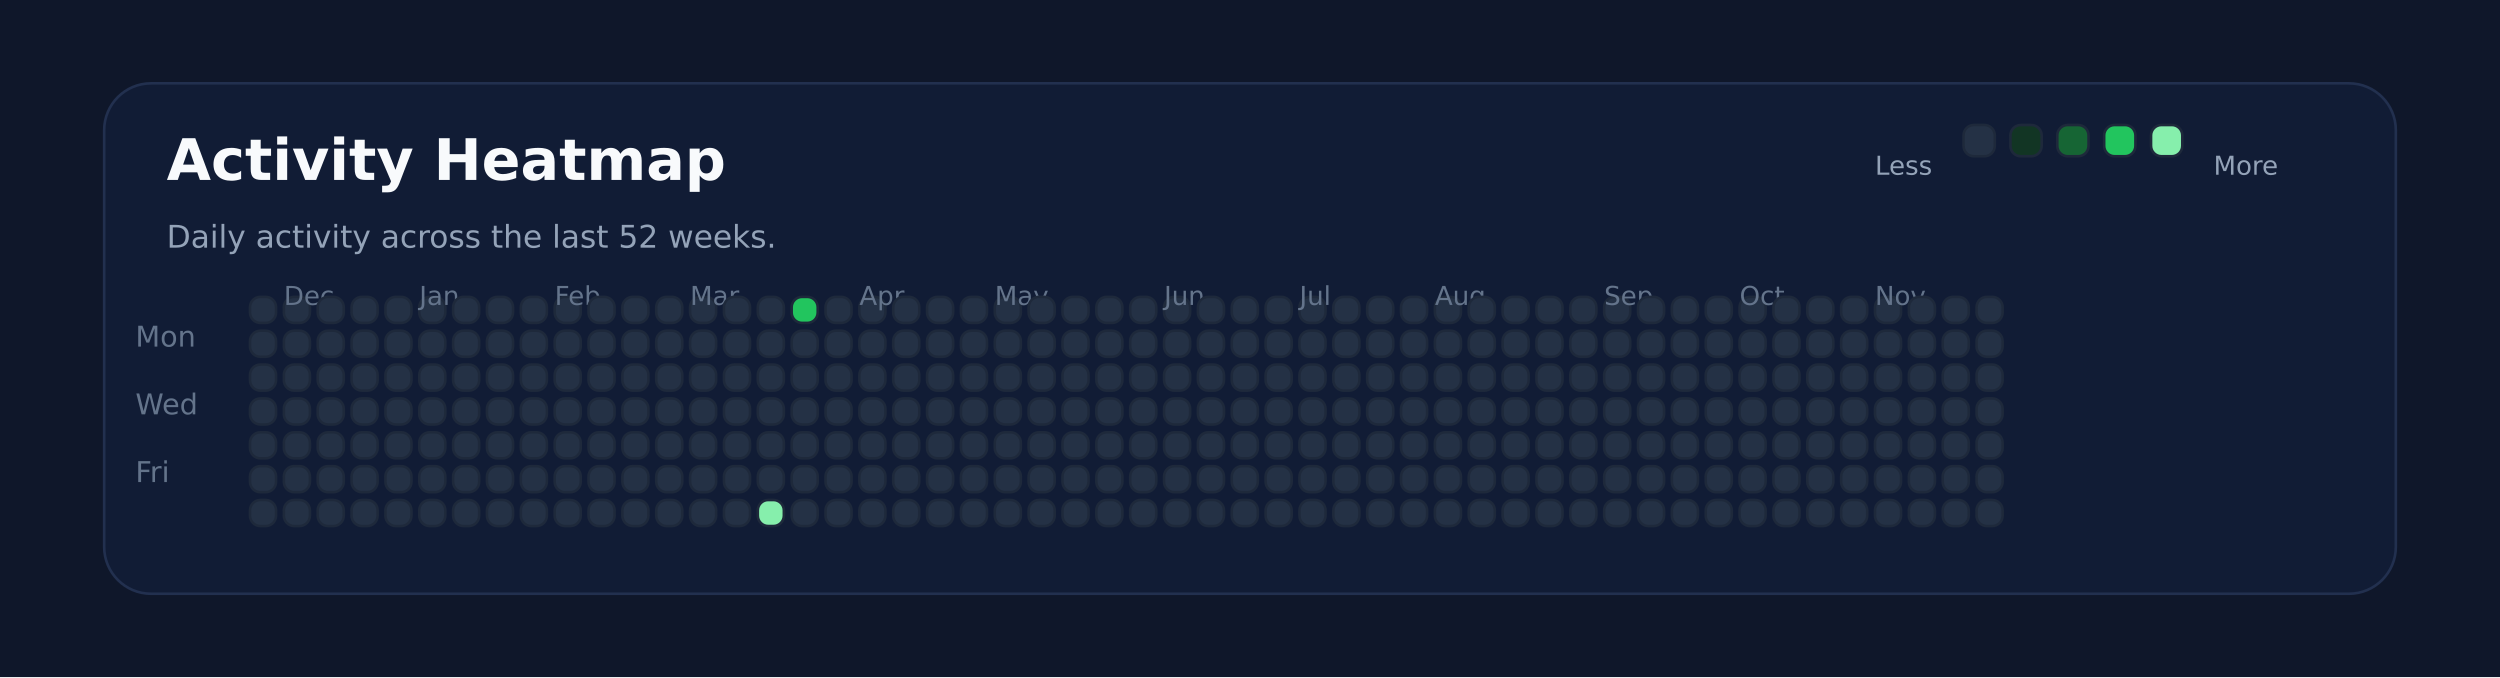
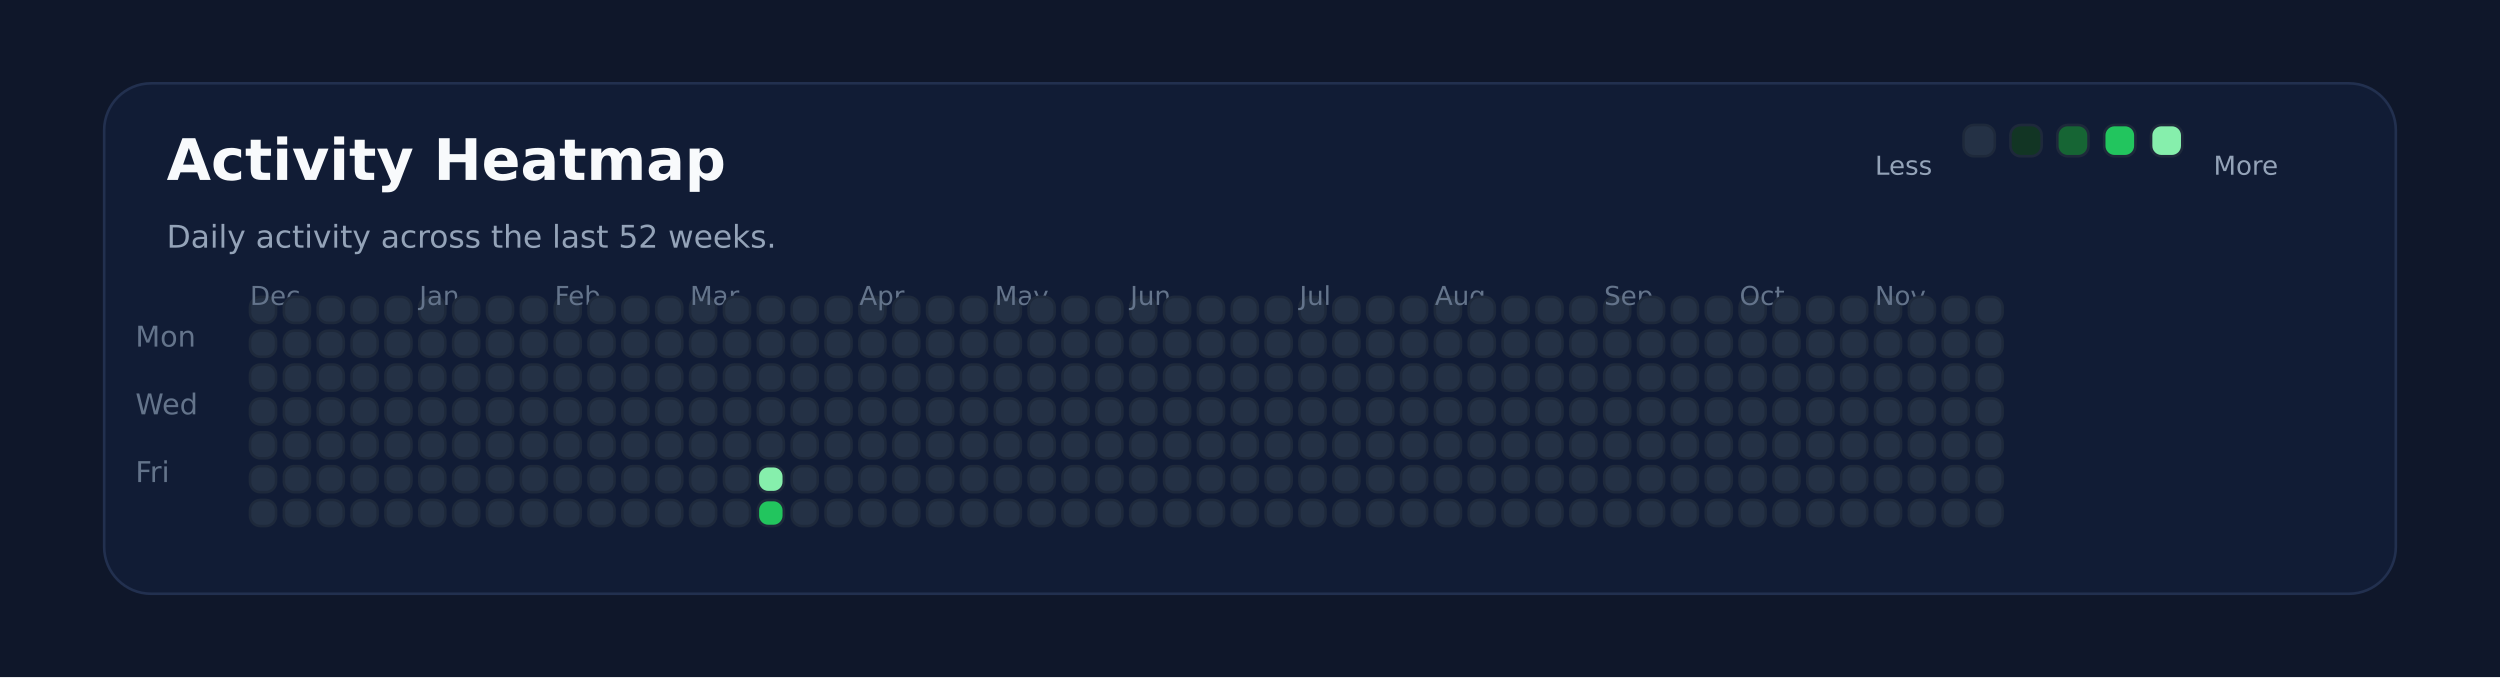
<svg xmlns="http://www.w3.org/2000/svg" xmlns:ns1="http://svgjs.dev/svgjs" version="1.1" width="960" height="260" viewBox="0 0 960 260">
  <rect width="960" height="260" fill="#0f172a" />
  <rect width="880" height="196" x="40" y="32" rx="18" ry="18" fill="#111c35" stroke-width="1" stroke="#22304f" />
  <text x="64" y="69.102" font-size="22" font-family="DejaVu Sans" font-weight="700" fill="#f8fafc" ns1:data="{&quot;leading&quot;:&quot;1.3&quot;}">Activity Heatmap</text>
  <text x="64" y="95.102" font-size="12" font-family="DejaVu Sans" font-weight="400" fill="#94a3b8" ns1:data="{&quot;leading&quot;:&quot;1.3&quot;}">Daily activity across the last 52 weeks.</text>
  <text x="52" y="133.102" font-size="11" font-family="DejaVu Sans" font-weight="400" fill="#64748b" ns1:data="{&quot;leading&quot;:&quot;1.3&quot;}">Mon</text>
  <text x="52" y="159.102" font-size="11" font-family="DejaVu Sans" font-weight="400" fill="#64748b" ns1:data="{&quot;leading&quot;:&quot;1.3&quot;}">Wed</text>
  <text x="52" y="185.102" font-size="11" font-family="DejaVu Sans" font-weight="400" fill="#64748b" ns1:data="{&quot;leading&quot;:&quot;1.3&quot;}">Fri</text>
  <rect width="10" height="10" x="96" y="114" rx="4" ry="4" fill="#243145" stroke-width="1" stroke="#1e293b" />
  <rect width="10" height="10" x="96" y="127" rx="4" ry="4" fill="#243145" stroke-width="1" stroke="#1e293b" />
  <rect width="10" height="10" x="96" y="140" rx="4" ry="4" fill="#243145" stroke-width="1" stroke="#1e293b" />
  <rect width="10" height="10" x="96" y="153" rx="4" ry="4" fill="#243145" stroke-width="1" stroke="#1e293b" />
  <rect width="10" height="10" x="96" y="166" rx="4" ry="4" fill="#243145" stroke-width="1" stroke="#1e293b" />
  <rect width="10" height="10" x="96" y="179" rx="4" ry="4" fill="#243145" stroke-width="1" stroke="#1e293b" />
  <rect width="10" height="10" x="96" y="192" rx="4" ry="4" fill="#243145" stroke-width="1" stroke="#1e293b" />
+   <text x="96" y="117.102" font-size="10" font-family="DejaVu Sans" font-weight="400" fill="#64748b" ns1:data="{&quot;leading&quot;:&quot;1.3&quot;}">Dec</text>
  <rect width="10" height="10" x="109" y="114" rx="4" ry="4" fill="#243145" stroke-width="1" stroke="#1e293b" />
-   <text x="109" y="117.102" font-size="10" font-family="DejaVu Sans" font-weight="400" fill="#64748b" ns1:data="{&quot;leading&quot;:&quot;1.3&quot;}">Dec</text>
  <rect width="10" height="10" x="109" y="127" rx="4" ry="4" fill="#243145" stroke-width="1" stroke="#1e293b" />
  <rect width="10" height="10" x="109" y="140" rx="4" ry="4" fill="#243145" stroke-width="1" stroke="#1e293b" />
  <rect width="10" height="10" x="109" y="153" rx="4" ry="4" fill="#243145" stroke-width="1" stroke="#1e293b" />
  <rect width="10" height="10" x="109" y="166" rx="4" ry="4" fill="#243145" stroke-width="1" stroke="#1e293b" />
  <rect width="10" height="10" x="109" y="179" rx="4" ry="4" fill="#243145" stroke-width="1" stroke="#1e293b" />
  <rect width="10" height="10" x="109" y="192" rx="4" ry="4" fill="#243145" stroke-width="1" stroke="#1e293b" />
  <rect width="10" height="10" x="122" y="114" rx="4" ry="4" fill="#243145" stroke-width="1" stroke="#1e293b" />
  <rect width="10" height="10" x="122" y="127" rx="4" ry="4" fill="#243145" stroke-width="1" stroke="#1e293b" />
  <rect width="10" height="10" x="122" y="140" rx="4" ry="4" fill="#243145" stroke-width="1" stroke="#1e293b" />
  <rect width="10" height="10" x="122" y="153" rx="4" ry="4" fill="#243145" stroke-width="1" stroke="#1e293b" />
  <rect width="10" height="10" x="122" y="166" rx="4" ry="4" fill="#243145" stroke-width="1" stroke="#1e293b" />
  <rect width="10" height="10" x="122" y="179" rx="4" ry="4" fill="#243145" stroke-width="1" stroke="#1e293b" />
  <rect width="10" height="10" x="122" y="192" rx="4" ry="4" fill="#243145" stroke-width="1" stroke="#1e293b" />
  <rect width="10" height="10" x="135" y="114" rx="4" ry="4" fill="#243145" stroke-width="1" stroke="#1e293b" />
  <rect width="10" height="10" x="135" y="127" rx="4" ry="4" fill="#243145" stroke-width="1" stroke="#1e293b" />
  <rect width="10" height="10" x="135" y="140" rx="4" ry="4" fill="#243145" stroke-width="1" stroke="#1e293b" />
  <rect width="10" height="10" x="135" y="153" rx="4" ry="4" fill="#243145" stroke-width="1" stroke="#1e293b" />
  <rect width="10" height="10" x="135" y="166" rx="4" ry="4" fill="#243145" stroke-width="1" stroke="#1e293b" />
  <rect width="10" height="10" x="135" y="179" rx="4" ry="4" fill="#243145" stroke-width="1" stroke="#1e293b" />
  <rect width="10" height="10" x="135" y="192" rx="4" ry="4" fill="#243145" stroke-width="1" stroke="#1e293b" />
  <rect width="10" height="10" x="148" y="114" rx="4" ry="4" fill="#243145" stroke-width="1" stroke="#1e293b" />
  <rect width="10" height="10" x="148" y="127" rx="4" ry="4" fill="#243145" stroke-width="1" stroke="#1e293b" />
  <rect width="10" height="10" x="148" y="140" rx="4" ry="4" fill="#243145" stroke-width="1" stroke="#1e293b" />
  <rect width="10" height="10" x="148" y="153" rx="4" ry="4" fill="#243145" stroke-width="1" stroke="#1e293b" />
  <rect width="10" height="10" x="148" y="166" rx="4" ry="4" fill="#243145" stroke-width="1" stroke="#1e293b" />
  <rect width="10" height="10" x="148" y="179" rx="4" ry="4" fill="#243145" stroke-width="1" stroke="#1e293b" />
  <rect width="10" height="10" x="148" y="192" rx="4" ry="4" fill="#243145" stroke-width="1" stroke="#1e293b" />
  <rect width="10" height="10" x="161" y="114" rx="4" ry="4" fill="#243145" stroke-width="1" stroke="#1e293b" />
  <rect width="10" height="10" x="161" y="127" rx="4" ry="4" fill="#243145" stroke-width="1" stroke="#1e293b" />
  <rect width="10" height="10" x="161" y="140" rx="4" ry="4" fill="#243145" stroke-width="1" stroke="#1e293b" />
+   <text x="161" y="117.102" font-size="10" font-family="DejaVu Sans" font-weight="400" fill="#64748b" ns1:data="{&quot;leading&quot;:&quot;1.3&quot;}">Jan</text>
  <rect width="10" height="10" x="161" y="153" rx="4" ry="4" fill="#243145" stroke-width="1" stroke="#1e293b" />
-   <text x="161" y="117.102" font-size="10" font-family="DejaVu Sans" font-weight="400" fill="#64748b" ns1:data="{&quot;leading&quot;:&quot;1.3&quot;}">Jan</text>
  <rect width="10" height="10" x="161" y="166" rx="4" ry="4" fill="#243145" stroke-width="1" stroke="#1e293b" />
  <rect width="10" height="10" x="161" y="179" rx="4" ry="4" fill="#243145" stroke-width="1" stroke="#1e293b" />
  <rect width="10" height="10" x="161" y="192" rx="4" ry="4" fill="#243145" stroke-width="1" stroke="#1e293b" />
  <rect width="10" height="10" x="174" y="114" rx="4" ry="4" fill="#243145" stroke-width="1" stroke="#1e293b" />
  <rect width="10" height="10" x="174" y="127" rx="4" ry="4" fill="#243145" stroke-width="1" stroke="#1e293b" />
  <rect width="10" height="10" x="174" y="140" rx="4" ry="4" fill="#243145" stroke-width="1" stroke="#1e293b" />
  <rect width="10" height="10" x="174" y="153" rx="4" ry="4" fill="#243145" stroke-width="1" stroke="#1e293b" />
  <rect width="10" height="10" x="174" y="166" rx="4" ry="4" fill="#243145" stroke-width="1" stroke="#1e293b" />
  <rect width="10" height="10" x="174" y="179" rx="4" ry="4" fill="#243145" stroke-width="1" stroke="#1e293b" />
  <rect width="10" height="10" x="174" y="192" rx="4" ry="4" fill="#243145" stroke-width="1" stroke="#1e293b" />
  <rect width="10" height="10" x="187" y="114" rx="4" ry="4" fill="#243145" stroke-width="1" stroke="#1e293b" />
  <rect width="10" height="10" x="187" y="127" rx="4" ry="4" fill="#243145" stroke-width="1" stroke="#1e293b" />
  <rect width="10" height="10" x="187" y="140" rx="4" ry="4" fill="#243145" stroke-width="1" stroke="#1e293b" />
  <rect width="10" height="10" x="187" y="153" rx="4" ry="4" fill="#243145" stroke-width="1" stroke="#1e293b" />
  <rect width="10" height="10" x="187" y="166" rx="4" ry="4" fill="#243145" stroke-width="1" stroke="#1e293b" />
  <rect width="10" height="10" x="187" y="179" rx="4" ry="4" fill="#243145" stroke-width="1" stroke="#1e293b" />
  <rect width="10" height="10" x="187" y="192" rx="4" ry="4" fill="#243145" stroke-width="1" stroke="#1e293b" />
  <rect width="10" height="10" x="200" y="114" rx="4" ry="4" fill="#243145" stroke-width="1" stroke="#1e293b" />
  <rect width="10" height="10" x="200" y="127" rx="4" ry="4" fill="#243145" stroke-width="1" stroke="#1e293b" />
  <rect width="10" height="10" x="200" y="140" rx="4" ry="4" fill="#243145" stroke-width="1" stroke="#1e293b" />
  <rect width="10" height="10" x="200" y="153" rx="4" ry="4" fill="#243145" stroke-width="1" stroke="#1e293b" />
  <rect width="10" height="10" x="200" y="166" rx="4" ry="4" fill="#243145" stroke-width="1" stroke="#1e293b" />
  <rect width="10" height="10" x="200" y="179" rx="4" ry="4" fill="#243145" stroke-width="1" stroke="#1e293b" />
  <rect width="10" height="10" x="200" y="192" rx="4" ry="4" fill="#243145" stroke-width="1" stroke="#1e293b" />
  <rect width="10" height="10" x="213" y="114" rx="4" ry="4" fill="#243145" stroke-width="1" stroke="#1e293b" />
  <rect width="10" height="10" x="213" y="127" rx="4" ry="4" fill="#243145" stroke-width="1" stroke="#1e293b" />
  <rect width="10" height="10" x="213" y="140" rx="4" ry="4" fill="#243145" stroke-width="1" stroke="#1e293b" />
  <rect width="10" height="10" x="213" y="153" rx="4" ry="4" fill="#243145" stroke-width="1" stroke="#1e293b" />
  <rect width="10" height="10" x="213" y="166" rx="4" ry="4" fill="#243145" stroke-width="1" stroke="#1e293b" />
  <rect width="10" height="10" x="213" y="179" rx="4" ry="4" fill="#243145" stroke-width="1" stroke="#1e293b" />
+   <text x="213" y="117.102" font-size="10" font-family="DejaVu Sans" font-weight="400" fill="#64748b" ns1:data="{&quot;leading&quot;:&quot;1.3&quot;}">Feb</text>
  <rect width="10" height="10" x="213" y="192" rx="4" ry="4" fill="#243145" stroke-width="1" stroke="#1e293b" />
-   <text x="213" y="117.102" font-size="10" font-family="DejaVu Sans" font-weight="400" fill="#64748b" ns1:data="{&quot;leading&quot;:&quot;1.3&quot;}">Feb</text>
  <rect width="10" height="10" x="226" y="114" rx="4" ry="4" fill="#243145" stroke-width="1" stroke="#1e293b" />
  <rect width="10" height="10" x="226" y="127" rx="4" ry="4" fill="#243145" stroke-width="1" stroke="#1e293b" />
  <rect width="10" height="10" x="226" y="140" rx="4" ry="4" fill="#243145" stroke-width="1" stroke="#1e293b" />
  <rect width="10" height="10" x="226" y="153" rx="4" ry="4" fill="#243145" stroke-width="1" stroke="#1e293b" />
  <rect width="10" height="10" x="226" y="166" rx="4" ry="4" fill="#243145" stroke-width="1" stroke="#1e293b" />
  <rect width="10" height="10" x="226" y="179" rx="4" ry="4" fill="#243145" stroke-width="1" stroke="#1e293b" />
  <rect width="10" height="10" x="226" y="192" rx="4" ry="4" fill="#243145" stroke-width="1" stroke="#1e293b" />
  <rect width="10" height="10" x="239" y="114" rx="4" ry="4" fill="#243145" stroke-width="1" stroke="#1e293b" />
  <rect width="10" height="10" x="239" y="127" rx="4" ry="4" fill="#243145" stroke-width="1" stroke="#1e293b" />
  <rect width="10" height="10" x="239" y="140" rx="4" ry="4" fill="#243145" stroke-width="1" stroke="#1e293b" />
  <rect width="10" height="10" x="239" y="153" rx="4" ry="4" fill="#243145" stroke-width="1" stroke="#1e293b" />
  <rect width="10" height="10" x="239" y="166" rx="4" ry="4" fill="#243145" stroke-width="1" stroke="#1e293b" />
  <rect width="10" height="10" x="239" y="179" rx="4" ry="4" fill="#243145" stroke-width="1" stroke="#1e293b" />
  <rect width="10" height="10" x="239" y="192" rx="4" ry="4" fill="#243145" stroke-width="1" stroke="#1e293b" />
  <rect width="10" height="10" x="252" y="114" rx="4" ry="4" fill="#243145" stroke-width="1" stroke="#1e293b" />
  <rect width="10" height="10" x="252" y="127" rx="4" ry="4" fill="#243145" stroke-width="1" stroke="#1e293b" />
  <rect width="10" height="10" x="252" y="140" rx="4" ry="4" fill="#243145" stroke-width="1" stroke="#1e293b" />
  <rect width="10" height="10" x="252" y="153" rx="4" ry="4" fill="#243145" stroke-width="1" stroke="#1e293b" />
  <rect width="10" height="10" x="252" y="166" rx="4" ry="4" fill="#243145" stroke-width="1" stroke="#1e293b" />
  <rect width="10" height="10" x="252" y="179" rx="4" ry="4" fill="#243145" stroke-width="1" stroke="#1e293b" />
  <rect width="10" height="10" x="252" y="192" rx="4" ry="4" fill="#243145" stroke-width="1" stroke="#1e293b" />
  <rect width="10" height="10" x="265" y="114" rx="4" ry="4" fill="#243145" stroke-width="1" stroke="#1e293b" />
  <rect width="10" height="10" x="265" y="127" rx="4" ry="4" fill="#243145" stroke-width="1" stroke="#1e293b" />
  <rect width="10" height="10" x="265" y="140" rx="4" ry="4" fill="#243145" stroke-width="1" stroke="#1e293b" />
  <rect width="10" height="10" x="265" y="153" rx="4" ry="4" fill="#243145" stroke-width="1" stroke="#1e293b" />
  <rect width="10" height="10" x="265" y="166" rx="4" ry="4" fill="#243145" stroke-width="1" stroke="#1e293b" />
  <rect width="10" height="10" x="265" y="179" rx="4" ry="4" fill="#243145" stroke-width="1" stroke="#1e293b" />
+   <text x="265" y="117.102" font-size="10" font-family="DejaVu Sans" font-weight="400" fill="#64748b" ns1:data="{&quot;leading&quot;:&quot;1.3&quot;}">Mar</text>
  <rect width="10" height="10" x="265" y="192" rx="4" ry="4" fill="#243145" stroke-width="1" stroke="#1e293b" />
-   <text x="265" y="117.102" font-size="10" font-family="DejaVu Sans" font-weight="400" fill="#64748b" ns1:data="{&quot;leading&quot;:&quot;1.3&quot;}">Mar</text>
  <rect width="10" height="10" x="278" y="114" rx="4" ry="4" fill="#243145" stroke-width="1" stroke="#1e293b" />
  <rect width="10" height="10" x="278" y="127" rx="4" ry="4" fill="#243145" stroke-width="1" stroke="#1e293b" />
  <rect width="10" height="10" x="278" y="140" rx="4" ry="4" fill="#243145" stroke-width="1" stroke="#1e293b" />
  <rect width="10" height="10" x="278" y="153" rx="4" ry="4" fill="#243145" stroke-width="1" stroke="#1e293b" />
  <rect width="10" height="10" x="278" y="166" rx="4" ry="4" fill="#243145" stroke-width="1" stroke="#1e293b" />
  <rect width="10" height="10" x="278" y="179" rx="4" ry="4" fill="#243145" stroke-width="1" stroke="#1e293b" />
  <rect width="10" height="10" x="278" y="192" rx="4" ry="4" fill="#243145" stroke-width="1" stroke="#1e293b" />
  <rect width="10" height="10" x="291" y="114" rx="4" ry="4" fill="#243145" stroke-width="1" stroke="#1e293b" />
  <rect width="10" height="10" x="291" y="127" rx="4" ry="4" fill="#243145" stroke-width="1" stroke="#1e293b" />
  <rect width="10" height="10" x="291" y="140" rx="4" ry="4" fill="#243145" stroke-width="1" stroke="#1e293b" />
  <rect width="10" height="10" x="291" y="153" rx="4" ry="4" fill="#243145" stroke-width="1" stroke="#1e293b" />
  <rect width="10" height="10" x="291" y="166" rx="4" ry="4" fill="#243145" stroke-width="1" stroke="#1e293b" />
-   <rect width="10" height="10" x="291" y="179" rx="4" ry="4" fill="#243145" stroke-width="1" stroke="#1e293b" />
-   <rect width="10" height="10" x="291" y="192" rx="4" ry="4" fill="#86efac" stroke-width="1" stroke="#1e293b" />
-   <rect width="10" height="10" x="304" y="114" rx="4" ry="4" fill="#22c55e" stroke-width="1" stroke="#1e293b" />
+   <rect width="10" height="10" x="291" y="179" rx="4" ry="4" fill="#86efac" stroke-width="1" stroke="#1e293b" />
+   <rect width="10" height="10" x="291" y="192" rx="4" ry="4" fill="#22c55e" stroke-width="1" stroke="#1e293b" />
+   <rect width="10" height="10" x="304" y="114" rx="4" ry="4" fill="#243145" stroke-width="1" stroke="#1e293b" />
  <rect width="10" height="10" x="304" y="127" rx="4" ry="4" fill="#243145" stroke-width="1" stroke="#1e293b" />
  <rect width="10" height="10" x="304" y="140" rx="4" ry="4" fill="#243145" stroke-width="1" stroke="#1e293b" />
  <rect width="10" height="10" x="304" y="153" rx="4" ry="4" fill="#243145" stroke-width="1" stroke="#1e293b" />
  <rect width="10" height="10" x="304" y="166" rx="4" ry="4" fill="#243145" stroke-width="1" stroke="#1e293b" />
  <rect width="10" height="10" x="304" y="179" rx="4" ry="4" fill="#243145" stroke-width="1" stroke="#1e293b" />
  <rect width="10" height="10" x="304" y="192" rx="4" ry="4" fill="#243145" stroke-width="1" stroke="#1e293b" />
  <rect width="10" height="10" x="317" y="114" rx="4" ry="4" fill="#243145" stroke-width="1" stroke="#1e293b" />
  <rect width="10" height="10" x="317" y="127" rx="4" ry="4" fill="#243145" stroke-width="1" stroke="#1e293b" />
  <rect width="10" height="10" x="317" y="140" rx="4" ry="4" fill="#243145" stroke-width="1" stroke="#1e293b" />
  <rect width="10" height="10" x="317" y="153" rx="4" ry="4" fill="#243145" stroke-width="1" stroke="#1e293b" />
  <rect width="10" height="10" x="317" y="166" rx="4" ry="4" fill="#243145" stroke-width="1" stroke="#1e293b" />
  <rect width="10" height="10" x="317" y="179" rx="4" ry="4" fill="#243145" stroke-width="1" stroke="#1e293b" />
  <rect width="10" height="10" x="317" y="192" rx="4" ry="4" fill="#243145" stroke-width="1" stroke="#1e293b" />
  <rect width="10" height="10" x="330" y="114" rx="4" ry="4" fill="#243145" stroke-width="1" stroke="#1e293b" />
  <rect width="10" height="10" x="330" y="127" rx="4" ry="4" fill="#243145" stroke-width="1" stroke="#1e293b" />
+   <text x="330" y="117.102" font-size="10" font-family="DejaVu Sans" font-weight="400" fill="#64748b" ns1:data="{&quot;leading&quot;:&quot;1.3&quot;}">Apr</text>
  <rect width="10" height="10" x="330" y="140" rx="4" ry="4" fill="#243145" stroke-width="1" stroke="#1e293b" />
-   <text x="330" y="117.102" font-size="10" font-family="DejaVu Sans" font-weight="400" fill="#64748b" ns1:data="{&quot;leading&quot;:&quot;1.3&quot;}">Apr</text>
  <rect width="10" height="10" x="330" y="153" rx="4" ry="4" fill="#243145" stroke-width="1" stroke="#1e293b" />
  <rect width="10" height="10" x="330" y="166" rx="4" ry="4" fill="#243145" stroke-width="1" stroke="#1e293b" />
  <rect width="10" height="10" x="330" y="179" rx="4" ry="4" fill="#243145" stroke-width="1" stroke="#1e293b" />
  <rect width="10" height="10" x="330" y="192" rx="4" ry="4" fill="#243145" stroke-width="1" stroke="#1e293b" />
  <rect width="10" height="10" x="343" y="114" rx="4" ry="4" fill="#243145" stroke-width="1" stroke="#1e293b" />
  <rect width="10" height="10" x="343" y="127" rx="4" ry="4" fill="#243145" stroke-width="1" stroke="#1e293b" />
  <rect width="10" height="10" x="343" y="140" rx="4" ry="4" fill="#243145" stroke-width="1" stroke="#1e293b" />
  <rect width="10" height="10" x="343" y="153" rx="4" ry="4" fill="#243145" stroke-width="1" stroke="#1e293b" />
  <rect width="10" height="10" x="343" y="166" rx="4" ry="4" fill="#243145" stroke-width="1" stroke="#1e293b" />
  <rect width="10" height="10" x="343" y="179" rx="4" ry="4" fill="#243145" stroke-width="1" stroke="#1e293b" />
  <rect width="10" height="10" x="343" y="192" rx="4" ry="4" fill="#243145" stroke-width="1" stroke="#1e293b" />
  <rect width="10" height="10" x="356" y="114" rx="4" ry="4" fill="#243145" stroke-width="1" stroke="#1e293b" />
  <rect width="10" height="10" x="356" y="127" rx="4" ry="4" fill="#243145" stroke-width="1" stroke="#1e293b" />
  <rect width="10" height="10" x="356" y="140" rx="4" ry="4" fill="#243145" stroke-width="1" stroke="#1e293b" />
  <rect width="10" height="10" x="356" y="153" rx="4" ry="4" fill="#243145" stroke-width="1" stroke="#1e293b" />
  <rect width="10" height="10" x="356" y="166" rx="4" ry="4" fill="#243145" stroke-width="1" stroke="#1e293b" />
  <rect width="10" height="10" x="356" y="179" rx="4" ry="4" fill="#243145" stroke-width="1" stroke="#1e293b" />
  <rect width="10" height="10" x="356" y="192" rx="4" ry="4" fill="#243145" stroke-width="1" stroke="#1e293b" />
  <rect width="10" height="10" x="369" y="114" rx="4" ry="4" fill="#243145" stroke-width="1" stroke="#1e293b" />
  <rect width="10" height="10" x="369" y="127" rx="4" ry="4" fill="#243145" stroke-width="1" stroke="#1e293b" />
  <rect width="10" height="10" x="369" y="140" rx="4" ry="4" fill="#243145" stroke-width="1" stroke="#1e293b" />
  <rect width="10" height="10" x="369" y="153" rx="4" ry="4" fill="#243145" stroke-width="1" stroke="#1e293b" />
  <rect width="10" height="10" x="369" y="166" rx="4" ry="4" fill="#243145" stroke-width="1" stroke="#1e293b" />
  <rect width="10" height="10" x="369" y="179" rx="4" ry="4" fill="#243145" stroke-width="1" stroke="#1e293b" />
  <rect width="10" height="10" x="369" y="192" rx="4" ry="4" fill="#243145" stroke-width="1" stroke="#1e293b" />
  <rect width="10" height="10" x="382" y="114" rx="4" ry="4" fill="#243145" stroke-width="1" stroke="#1e293b" />
  <rect width="10" height="10" x="382" y="127" rx="4" ry="4" fill="#243145" stroke-width="1" stroke="#1e293b" />
  <rect width="10" height="10" x="382" y="140" rx="4" ry="4" fill="#243145" stroke-width="1" stroke="#1e293b" />
  <rect width="10" height="10" x="382" y="153" rx="4" ry="4" fill="#243145" stroke-width="1" stroke="#1e293b" />
+   <text x="382" y="117.102" font-size="10" font-family="DejaVu Sans" font-weight="400" fill="#64748b" ns1:data="{&quot;leading&quot;:&quot;1.3&quot;}">May</text>
  <rect width="10" height="10" x="382" y="166" rx="4" ry="4" fill="#243145" stroke-width="1" stroke="#1e293b" />
-   <text x="382" y="117.102" font-size="10" font-family="DejaVu Sans" font-weight="400" fill="#64748b" ns1:data="{&quot;leading&quot;:&quot;1.3&quot;}">May</text>
  <rect width="10" height="10" x="382" y="179" rx="4" ry="4" fill="#243145" stroke-width="1" stroke="#1e293b" />
  <rect width="10" height="10" x="382" y="192" rx="4" ry="4" fill="#243145" stroke-width="1" stroke="#1e293b" />
  <rect width="10" height="10" x="395" y="114" rx="4" ry="4" fill="#243145" stroke-width="1" stroke="#1e293b" />
  <rect width="10" height="10" x="395" y="127" rx="4" ry="4" fill="#243145" stroke-width="1" stroke="#1e293b" />
  <rect width="10" height="10" x="395" y="140" rx="4" ry="4" fill="#243145" stroke-width="1" stroke="#1e293b" />
  <rect width="10" height="10" x="395" y="153" rx="4" ry="4" fill="#243145" stroke-width="1" stroke="#1e293b" />
  <rect width="10" height="10" x="395" y="166" rx="4" ry="4" fill="#243145" stroke-width="1" stroke="#1e293b" />
  <rect width="10" height="10" x="395" y="179" rx="4" ry="4" fill="#243145" stroke-width="1" stroke="#1e293b" />
  <rect width="10" height="10" x="395" y="192" rx="4" ry="4" fill="#243145" stroke-width="1" stroke="#1e293b" />
  <rect width="10" height="10" x="408" y="114" rx="4" ry="4" fill="#243145" stroke-width="1" stroke="#1e293b" />
  <rect width="10" height="10" x="408" y="127" rx="4" ry="4" fill="#243145" stroke-width="1" stroke="#1e293b" />
  <rect width="10" height="10" x="408" y="140" rx="4" ry="4" fill="#243145" stroke-width="1" stroke="#1e293b" />
  <rect width="10" height="10" x="408" y="153" rx="4" ry="4" fill="#243145" stroke-width="1" stroke="#1e293b" />
  <rect width="10" height="10" x="408" y="166" rx="4" ry="4" fill="#243145" stroke-width="1" stroke="#1e293b" />
  <rect width="10" height="10" x="408" y="179" rx="4" ry="4" fill="#243145" stroke-width="1" stroke="#1e293b" />
  <rect width="10" height="10" x="408" y="192" rx="4" ry="4" fill="#243145" stroke-width="1" stroke="#1e293b" />
  <rect width="10" height="10" x="421" y="114" rx="4" ry="4" fill="#243145" stroke-width="1" stroke="#1e293b" />
  <rect width="10" height="10" x="421" y="127" rx="4" ry="4" fill="#243145" stroke-width="1" stroke="#1e293b" />
  <rect width="10" height="10" x="421" y="140" rx="4" ry="4" fill="#243145" stroke-width="1" stroke="#1e293b" />
  <rect width="10" height="10" x="421" y="153" rx="4" ry="4" fill="#243145" stroke-width="1" stroke="#1e293b" />
  <rect width="10" height="10" x="421" y="166" rx="4" ry="4" fill="#243145" stroke-width="1" stroke="#1e293b" />
  <rect width="10" height="10" x="421" y="179" rx="4" ry="4" fill="#243145" stroke-width="1" stroke="#1e293b" />
  <rect width="10" height="10" x="421" y="192" rx="4" ry="4" fill="#243145" stroke-width="1" stroke="#1e293b" />
  <rect width="10" height="10" x="434" y="114" rx="4" ry="4" fill="#243145" stroke-width="1" stroke="#1e293b" />
  <rect width="10" height="10" x="434" y="127" rx="4" ry="4" fill="#243145" stroke-width="1" stroke="#1e293b" />
  <rect width="10" height="10" x="434" y="140" rx="4" ry="4" fill="#243145" stroke-width="1" stroke="#1e293b" />
  <rect width="10" height="10" x="434" y="153" rx="4" ry="4" fill="#243145" stroke-width="1" stroke="#1e293b" />
  <rect width="10" height="10" x="434" y="166" rx="4" ry="4" fill="#243145" stroke-width="1" stroke="#1e293b" />
  <rect width="10" height="10" x="434" y="179" rx="4" ry="4" fill="#243145" stroke-width="1" stroke="#1e293b" />
  <rect width="10" height="10" x="434" y="192" rx="4" ry="4" fill="#243145" stroke-width="1" stroke="#1e293b" />
+   <text x="434" y="117.102" font-size="10" font-family="DejaVu Sans" font-weight="400" fill="#64748b" ns1:data="{&quot;leading&quot;:&quot;1.3&quot;}">Jun</text>
  <rect width="10" height="10" x="447" y="114" rx="4" ry="4" fill="#243145" stroke-width="1" stroke="#1e293b" />
-   <text x="447" y="117.102" font-size="10" font-family="DejaVu Sans" font-weight="400" fill="#64748b" ns1:data="{&quot;leading&quot;:&quot;1.3&quot;}">Jun</text>
  <rect width="10" height="10" x="447" y="127" rx="4" ry="4" fill="#243145" stroke-width="1" stroke="#1e293b" />
  <rect width="10" height="10" x="447" y="140" rx="4" ry="4" fill="#243145" stroke-width="1" stroke="#1e293b" />
  <rect width="10" height="10" x="447" y="153" rx="4" ry="4" fill="#243145" stroke-width="1" stroke="#1e293b" />
  <rect width="10" height="10" x="447" y="166" rx="4" ry="4" fill="#243145" stroke-width="1" stroke="#1e293b" />
  <rect width="10" height="10" x="447" y="179" rx="4" ry="4" fill="#243145" stroke-width="1" stroke="#1e293b" />
  <rect width="10" height="10" x="447" y="192" rx="4" ry="4" fill="#243145" stroke-width="1" stroke="#1e293b" />
  <rect width="10" height="10" x="460" y="114" rx="4" ry="4" fill="#243145" stroke-width="1" stroke="#1e293b" />
  <rect width="10" height="10" x="460" y="127" rx="4" ry="4" fill="#243145" stroke-width="1" stroke="#1e293b" />
  <rect width="10" height="10" x="460" y="140" rx="4" ry="4" fill="#243145" stroke-width="1" stroke="#1e293b" />
  <rect width="10" height="10" x="460" y="153" rx="4" ry="4" fill="#243145" stroke-width="1" stroke="#1e293b" />
  <rect width="10" height="10" x="460" y="166" rx="4" ry="4" fill="#243145" stroke-width="1" stroke="#1e293b" />
  <rect width="10" height="10" x="460" y="179" rx="4" ry="4" fill="#243145" stroke-width="1" stroke="#1e293b" />
  <rect width="10" height="10" x="460" y="192" rx="4" ry="4" fill="#243145" stroke-width="1" stroke="#1e293b" />
  <rect width="10" height="10" x="473" y="114" rx="4" ry="4" fill="#243145" stroke-width="1" stroke="#1e293b" />
  <rect width="10" height="10" x="473" y="127" rx="4" ry="4" fill="#243145" stroke-width="1" stroke="#1e293b" />
  <rect width="10" height="10" x="473" y="140" rx="4" ry="4" fill="#243145" stroke-width="1" stroke="#1e293b" />
  <rect width="10" height="10" x="473" y="153" rx="4" ry="4" fill="#243145" stroke-width="1" stroke="#1e293b" />
  <rect width="10" height="10" x="473" y="166" rx="4" ry="4" fill="#243145" stroke-width="1" stroke="#1e293b" />
  <rect width="10" height="10" x="473" y="179" rx="4" ry="4" fill="#243145" stroke-width="1" stroke="#1e293b" />
  <rect width="10" height="10" x="473" y="192" rx="4" ry="4" fill="#243145" stroke-width="1" stroke="#1e293b" />
  <rect width="10" height="10" x="486" y="114" rx="4" ry="4" fill="#243145" stroke-width="1" stroke="#1e293b" />
  <rect width="10" height="10" x="486" y="127" rx="4" ry="4" fill="#243145" stroke-width="1" stroke="#1e293b" />
  <rect width="10" height="10" x="486" y="140" rx="4" ry="4" fill="#243145" stroke-width="1" stroke="#1e293b" />
  <rect width="10" height="10" x="486" y="153" rx="4" ry="4" fill="#243145" stroke-width="1" stroke="#1e293b" />
  <rect width="10" height="10" x="486" y="166" rx="4" ry="4" fill="#243145" stroke-width="1" stroke="#1e293b" />
  <rect width="10" height="10" x="486" y="179" rx="4" ry="4" fill="#243145" stroke-width="1" stroke="#1e293b" />
  <rect width="10" height="10" x="486" y="192" rx="4" ry="4" fill="#243145" stroke-width="1" stroke="#1e293b" />
  <rect width="10" height="10" x="499" y="114" rx="4" ry="4" fill="#243145" stroke-width="1" stroke="#1e293b" />
  <rect width="10" height="10" x="499" y="127" rx="4" ry="4" fill="#243145" stroke-width="1" stroke="#1e293b" />
+   <text x="499" y="117.102" font-size="10" font-family="DejaVu Sans" font-weight="400" fill="#64748b" ns1:data="{&quot;leading&quot;:&quot;1.3&quot;}">Jul</text>
  <rect width="10" height="10" x="499" y="140" rx="4" ry="4" fill="#243145" stroke-width="1" stroke="#1e293b" />
-   <text x="499" y="117.102" font-size="10" font-family="DejaVu Sans" font-weight="400" fill="#64748b" ns1:data="{&quot;leading&quot;:&quot;1.3&quot;}">Jul</text>
  <rect width="10" height="10" x="499" y="153" rx="4" ry="4" fill="#243145" stroke-width="1" stroke="#1e293b" />
  <rect width="10" height="10" x="499" y="166" rx="4" ry="4" fill="#243145" stroke-width="1" stroke="#1e293b" />
  <rect width="10" height="10" x="499" y="179" rx="4" ry="4" fill="#243145" stroke-width="1" stroke="#1e293b" />
  <rect width="10" height="10" x="499" y="192" rx="4" ry="4" fill="#243145" stroke-width="1" stroke="#1e293b" />
  <rect width="10" height="10" x="512" y="114" rx="4" ry="4" fill="#243145" stroke-width="1" stroke="#1e293b" />
  <rect width="10" height="10" x="512" y="127" rx="4" ry="4" fill="#243145" stroke-width="1" stroke="#1e293b" />
  <rect width="10" height="10" x="512" y="140" rx="4" ry="4" fill="#243145" stroke-width="1" stroke="#1e293b" />
  <rect width="10" height="10" x="512" y="153" rx="4" ry="4" fill="#243145" stroke-width="1" stroke="#1e293b" />
  <rect width="10" height="10" x="512" y="166" rx="4" ry="4" fill="#243145" stroke-width="1" stroke="#1e293b" />
  <rect width="10" height="10" x="512" y="179" rx="4" ry="4" fill="#243145" stroke-width="1" stroke="#1e293b" />
  <rect width="10" height="10" x="512" y="192" rx="4" ry="4" fill="#243145" stroke-width="1" stroke="#1e293b" />
  <rect width="10" height="10" x="525" y="114" rx="4" ry="4" fill="#243145" stroke-width="1" stroke="#1e293b" />
  <rect width="10" height="10" x="525" y="127" rx="4" ry="4" fill="#243145" stroke-width="1" stroke="#1e293b" />
  <rect width="10" height="10" x="525" y="140" rx="4" ry="4" fill="#243145" stroke-width="1" stroke="#1e293b" />
  <rect width="10" height="10" x="525" y="153" rx="4" ry="4" fill="#243145" stroke-width="1" stroke="#1e293b" />
  <rect width="10" height="10" x="525" y="166" rx="4" ry="4" fill="#243145" stroke-width="1" stroke="#1e293b" />
  <rect width="10" height="10" x="525" y="179" rx="4" ry="4" fill="#243145" stroke-width="1" stroke="#1e293b" />
  <rect width="10" height="10" x="525" y="192" rx="4" ry="4" fill="#243145" stroke-width="1" stroke="#1e293b" />
  <rect width="10" height="10" x="538" y="114" rx="4" ry="4" fill="#243145" stroke-width="1" stroke="#1e293b" />
  <rect width="10" height="10" x="538" y="127" rx="4" ry="4" fill="#243145" stroke-width="1" stroke="#1e293b" />
  <rect width="10" height="10" x="538" y="140" rx="4" ry="4" fill="#243145" stroke-width="1" stroke="#1e293b" />
  <rect width="10" height="10" x="538" y="153" rx="4" ry="4" fill="#243145" stroke-width="1" stroke="#1e293b" />
  <rect width="10" height="10" x="538" y="166" rx="4" ry="4" fill="#243145" stroke-width="1" stroke="#1e293b" />
  <rect width="10" height="10" x="538" y="179" rx="4" ry="4" fill="#243145" stroke-width="1" stroke="#1e293b" />
  <rect width="10" height="10" x="538" y="192" rx="4" ry="4" fill="#243145" stroke-width="1" stroke="#1e293b" />
  <rect width="10" height="10" x="551" y="114" rx="4" ry="4" fill="#243145" stroke-width="1" stroke="#1e293b" />
  <rect width="10" height="10" x="551" y="127" rx="4" ry="4" fill="#243145" stroke-width="1" stroke="#1e293b" />
  <rect width="10" height="10" x="551" y="140" rx="4" ry="4" fill="#243145" stroke-width="1" stroke="#1e293b" />
  <rect width="10" height="10" x="551" y="153" rx="4" ry="4" fill="#243145" stroke-width="1" stroke="#1e293b" />
  <rect width="10" height="10" x="551" y="166" rx="4" ry="4" fill="#243145" stroke-width="1" stroke="#1e293b" />
+   <text x="551" y="117.102" font-size="10" font-family="DejaVu Sans" font-weight="400" fill="#64748b" ns1:data="{&quot;leading&quot;:&quot;1.3&quot;}">Aug</text>
  <rect width="10" height="10" x="551" y="179" rx="4" ry="4" fill="#243145" stroke-width="1" stroke="#1e293b" />
-   <text x="551" y="117.102" font-size="10" font-family="DejaVu Sans" font-weight="400" fill="#64748b" ns1:data="{&quot;leading&quot;:&quot;1.3&quot;}">Aug</text>
  <rect width="10" height="10" x="551" y="192" rx="4" ry="4" fill="#243145" stroke-width="1" stroke="#1e293b" />
  <rect width="10" height="10" x="564" y="114" rx="4" ry="4" fill="#243145" stroke-width="1" stroke="#1e293b" />
  <rect width="10" height="10" x="564" y="127" rx="4" ry="4" fill="#243145" stroke-width="1" stroke="#1e293b" />
  <rect width="10" height="10" x="564" y="140" rx="4" ry="4" fill="#243145" stroke-width="1" stroke="#1e293b" />
  <rect width="10" height="10" x="564" y="153" rx="4" ry="4" fill="#243145" stroke-width="1" stroke="#1e293b" />
  <rect width="10" height="10" x="564" y="166" rx="4" ry="4" fill="#243145" stroke-width="1" stroke="#1e293b" />
  <rect width="10" height="10" x="564" y="179" rx="4" ry="4" fill="#243145" stroke-width="1" stroke="#1e293b" />
  <rect width="10" height="10" x="564" y="192" rx="4" ry="4" fill="#243145" stroke-width="1" stroke="#1e293b" />
  <rect width="10" height="10" x="577" y="114" rx="4" ry="4" fill="#243145" stroke-width="1" stroke="#1e293b" />
  <rect width="10" height="10" x="577" y="127" rx="4" ry="4" fill="#243145" stroke-width="1" stroke="#1e293b" />
  <rect width="10" height="10" x="577" y="140" rx="4" ry="4" fill="#243145" stroke-width="1" stroke="#1e293b" />
  <rect width="10" height="10" x="577" y="153" rx="4" ry="4" fill="#243145" stroke-width="1" stroke="#1e293b" />
  <rect width="10" height="10" x="577" y="166" rx="4" ry="4" fill="#243145" stroke-width="1" stroke="#1e293b" />
  <rect width="10" height="10" x="577" y="179" rx="4" ry="4" fill="#243145" stroke-width="1" stroke="#1e293b" />
  <rect width="10" height="10" x="577" y="192" rx="4" ry="4" fill="#243145" stroke-width="1" stroke="#1e293b" />
  <rect width="10" height="10" x="590" y="114" rx="4" ry="4" fill="#243145" stroke-width="1" stroke="#1e293b" />
  <rect width="10" height="10" x="590" y="127" rx="4" ry="4" fill="#243145" stroke-width="1" stroke="#1e293b" />
  <rect width="10" height="10" x="590" y="140" rx="4" ry="4" fill="#243145" stroke-width="1" stroke="#1e293b" />
  <rect width="10" height="10" x="590" y="153" rx="4" ry="4" fill="#243145" stroke-width="1" stroke="#1e293b" />
  <rect width="10" height="10" x="590" y="166" rx="4" ry="4" fill="#243145" stroke-width="1" stroke="#1e293b" />
  <rect width="10" height="10" x="590" y="179" rx="4" ry="4" fill="#243145" stroke-width="1" stroke="#1e293b" />
  <rect width="10" height="10" x="590" y="192" rx="4" ry="4" fill="#243145" stroke-width="1" stroke="#1e293b" />
  <rect width="10" height="10" x="603" y="114" rx="4" ry="4" fill="#243145" stroke-width="1" stroke="#1e293b" />
  <rect width="10" height="10" x="603" y="127" rx="4" ry="4" fill="#243145" stroke-width="1" stroke="#1e293b" />
  <rect width="10" height="10" x="603" y="140" rx="4" ry="4" fill="#243145" stroke-width="1" stroke="#1e293b" />
  <rect width="10" height="10" x="603" y="153" rx="4" ry="4" fill="#243145" stroke-width="1" stroke="#1e293b" />
  <rect width="10" height="10" x="603" y="166" rx="4" ry="4" fill="#243145" stroke-width="1" stroke="#1e293b" />
  <rect width="10" height="10" x="603" y="179" rx="4" ry="4" fill="#243145" stroke-width="1" stroke="#1e293b" />
  <rect width="10" height="10" x="603" y="192" rx="4" ry="4" fill="#243145" stroke-width="1" stroke="#1e293b" />
  <rect width="10" height="10" x="616" y="114" rx="4" ry="4" fill="#243145" stroke-width="1" stroke="#1e293b" />
+   <text x="616" y="117.102" font-size="10" font-family="DejaVu Sans" font-weight="400" fill="#64748b" ns1:data="{&quot;leading&quot;:&quot;1.3&quot;}">Sep</text>
  <rect width="10" height="10" x="616" y="127" rx="4" ry="4" fill="#243145" stroke-width="1" stroke="#1e293b" />
-   <text x="616" y="117.102" font-size="10" font-family="DejaVu Sans" font-weight="400" fill="#64748b" ns1:data="{&quot;leading&quot;:&quot;1.3&quot;}">Sep</text>
  <rect width="10" height="10" x="616" y="140" rx="4" ry="4" fill="#243145" stroke-width="1" stroke="#1e293b" />
  <rect width="10" height="10" x="616" y="153" rx="4" ry="4" fill="#243145" stroke-width="1" stroke="#1e293b" />
  <rect width="10" height="10" x="616" y="166" rx="4" ry="4" fill="#243145" stroke-width="1" stroke="#1e293b" />
  <rect width="10" height="10" x="616" y="179" rx="4" ry="4" fill="#243145" stroke-width="1" stroke="#1e293b" />
  <rect width="10" height="10" x="616" y="192" rx="4" ry="4" fill="#243145" stroke-width="1" stroke="#1e293b" />
  <rect width="10" height="10" x="629" y="114" rx="4" ry="4" fill="#243145" stroke-width="1" stroke="#1e293b" />
  <rect width="10" height="10" x="629" y="127" rx="4" ry="4" fill="#243145" stroke-width="1" stroke="#1e293b" />
  <rect width="10" height="10" x="629" y="140" rx="4" ry="4" fill="#243145" stroke-width="1" stroke="#1e293b" />
  <rect width="10" height="10" x="629" y="153" rx="4" ry="4" fill="#243145" stroke-width="1" stroke="#1e293b" />
  <rect width="10" height="10" x="629" y="166" rx="4" ry="4" fill="#243145" stroke-width="1" stroke="#1e293b" />
  <rect width="10" height="10" x="629" y="179" rx="4" ry="4" fill="#243145" stroke-width="1" stroke="#1e293b" />
  <rect width="10" height="10" x="629" y="192" rx="4" ry="4" fill="#243145" stroke-width="1" stroke="#1e293b" />
  <rect width="10" height="10" x="642" y="114" rx="4" ry="4" fill="#243145" stroke-width="1" stroke="#1e293b" />
  <rect width="10" height="10" x="642" y="127" rx="4" ry="4" fill="#243145" stroke-width="1" stroke="#1e293b" />
  <rect width="10" height="10" x="642" y="140" rx="4" ry="4" fill="#243145" stroke-width="1" stroke="#1e293b" />
  <rect width="10" height="10" x="642" y="153" rx="4" ry="4" fill="#243145" stroke-width="1" stroke="#1e293b" />
  <rect width="10" height="10" x="642" y="166" rx="4" ry="4" fill="#243145" stroke-width="1" stroke="#1e293b" />
  <rect width="10" height="10" x="642" y="179" rx="4" ry="4" fill="#243145" stroke-width="1" stroke="#1e293b" />
  <rect width="10" height="10" x="642" y="192" rx="4" ry="4" fill="#243145" stroke-width="1" stroke="#1e293b" />
  <rect width="10" height="10" x="655" y="114" rx="4" ry="4" fill="#243145" stroke-width="1" stroke="#1e293b" />
  <rect width="10" height="10" x="655" y="127" rx="4" ry="4" fill="#243145" stroke-width="1" stroke="#1e293b" />
  <rect width="10" height="10" x="655" y="140" rx="4" ry="4" fill="#243145" stroke-width="1" stroke="#1e293b" />
  <rect width="10" height="10" x="655" y="153" rx="4" ry="4" fill="#243145" stroke-width="1" stroke="#1e293b" />
  <rect width="10" height="10" x="655" y="166" rx="4" ry="4" fill="#243145" stroke-width="1" stroke="#1e293b" />
  <rect width="10" height="10" x="655" y="179" rx="4" ry="4" fill="#243145" stroke-width="1" stroke="#1e293b" />
  <rect width="10" height="10" x="655" y="192" rx="4" ry="4" fill="#243145" stroke-width="1" stroke="#1e293b" />
  <rect width="10" height="10" x="668" y="114" rx="4" ry="4" fill="#243145" stroke-width="1" stroke="#1e293b" />
  <rect width="10" height="10" x="668" y="127" rx="4" ry="4" fill="#243145" stroke-width="1" stroke="#1e293b" />
  <rect width="10" height="10" x="668" y="140" rx="4" ry="4" fill="#243145" stroke-width="1" stroke="#1e293b" />
+   <text x="668" y="117.102" font-size="10" font-family="DejaVu Sans" font-weight="400" fill="#64748b" ns1:data="{&quot;leading&quot;:&quot;1.3&quot;}">Oct</text>
  <rect width="10" height="10" x="668" y="153" rx="4" ry="4" fill="#243145" stroke-width="1" stroke="#1e293b" />
-   <text x="668" y="117.102" font-size="10" font-family="DejaVu Sans" font-weight="400" fill="#64748b" ns1:data="{&quot;leading&quot;:&quot;1.3&quot;}">Oct</text>
  <rect width="10" height="10" x="668" y="166" rx="4" ry="4" fill="#243145" stroke-width="1" stroke="#1e293b" />
  <rect width="10" height="10" x="668" y="179" rx="4" ry="4" fill="#243145" stroke-width="1" stroke="#1e293b" />
  <rect width="10" height="10" x="668" y="192" rx="4" ry="4" fill="#243145" stroke-width="1" stroke="#1e293b" />
  <rect width="10" height="10" x="681" y="114" rx="4" ry="4" fill="#243145" stroke-width="1" stroke="#1e293b" />
  <rect width="10" height="10" x="681" y="127" rx="4" ry="4" fill="#243145" stroke-width="1" stroke="#1e293b" />
  <rect width="10" height="10" x="681" y="140" rx="4" ry="4" fill="#243145" stroke-width="1" stroke="#1e293b" />
  <rect width="10" height="10" x="681" y="153" rx="4" ry="4" fill="#243145" stroke-width="1" stroke="#1e293b" />
  <rect width="10" height="10" x="681" y="166" rx="4" ry="4" fill="#243145" stroke-width="1" stroke="#1e293b" />
  <rect width="10" height="10" x="681" y="179" rx="4" ry="4" fill="#243145" stroke-width="1" stroke="#1e293b" />
  <rect width="10" height="10" x="681" y="192" rx="4" ry="4" fill="#243145" stroke-width="1" stroke="#1e293b" />
  <rect width="10" height="10" x="694" y="114" rx="4" ry="4" fill="#243145" stroke-width="1" stroke="#1e293b" />
  <rect width="10" height="10" x="694" y="127" rx="4" ry="4" fill="#243145" stroke-width="1" stroke="#1e293b" />
  <rect width="10" height="10" x="694" y="140" rx="4" ry="4" fill="#243145" stroke-width="1" stroke="#1e293b" />
  <rect width="10" height="10" x="694" y="153" rx="4" ry="4" fill="#243145" stroke-width="1" stroke="#1e293b" />
  <rect width="10" height="10" x="694" y="166" rx="4" ry="4" fill="#243145" stroke-width="1" stroke="#1e293b" />
  <rect width="10" height="10" x="694" y="179" rx="4" ry="4" fill="#243145" stroke-width="1" stroke="#1e293b" />
  <rect width="10" height="10" x="694" y="192" rx="4" ry="4" fill="#243145" stroke-width="1" stroke="#1e293b" />
  <rect width="10" height="10" x="707" y="114" rx="4" ry="4" fill="#243145" stroke-width="1" stroke="#1e293b" />
  <rect width="10" height="10" x="707" y="127" rx="4" ry="4" fill="#243145" stroke-width="1" stroke="#1e293b" />
  <rect width="10" height="10" x="707" y="140" rx="4" ry="4" fill="#243145" stroke-width="1" stroke="#1e293b" />
  <rect width="10" height="10" x="707" y="153" rx="4" ry="4" fill="#243145" stroke-width="1" stroke="#1e293b" />
  <rect width="10" height="10" x="707" y="166" rx="4" ry="4" fill="#243145" stroke-width="1" stroke="#1e293b" />
  <rect width="10" height="10" x="707" y="179" rx="4" ry="4" fill="#243145" stroke-width="1" stroke="#1e293b" />
  <rect width="10" height="10" x="707" y="192" rx="4" ry="4" fill="#243145" stroke-width="1" stroke="#1e293b" />
  <rect width="10" height="10" x="720" y="114" rx="4" ry="4" fill="#243145" stroke-width="1" stroke="#1e293b" />
  <rect width="10" height="10" x="720" y="127" rx="4" ry="4" fill="#243145" stroke-width="1" stroke="#1e293b" />
  <rect width="10" height="10" x="720" y="140" rx="4" ry="4" fill="#243145" stroke-width="1" stroke="#1e293b" />
  <rect width="10" height="10" x="720" y="153" rx="4" ry="4" fill="#243145" stroke-width="1" stroke="#1e293b" />
  <rect width="10" height="10" x="720" y="166" rx="4" ry="4" fill="#243145" stroke-width="1" stroke="#1e293b" />
  <rect width="10" height="10" x="720" y="179" rx="4" ry="4" fill="#243145" stroke-width="1" stroke="#1e293b" />
+   <text x="720" y="117.102" font-size="10" font-family="DejaVu Sans" font-weight="400" fill="#64748b" ns1:data="{&quot;leading&quot;:&quot;1.3&quot;}">Nov</text>
  <rect width="10" height="10" x="720" y="192" rx="4" ry="4" fill="#243145" stroke-width="1" stroke="#1e293b" />
-   <text x="720" y="117.102" font-size="10" font-family="DejaVu Sans" font-weight="400" fill="#64748b" ns1:data="{&quot;leading&quot;:&quot;1.3&quot;}">Nov</text>
  <rect width="10" height="10" x="733" y="114" rx="4" ry="4" fill="#243145" stroke-width="1" stroke="#1e293b" />
  <rect width="10" height="10" x="733" y="127" rx="4" ry="4" fill="#243145" stroke-width="1" stroke="#1e293b" />
  <rect width="10" height="10" x="733" y="140" rx="4" ry="4" fill="#243145" stroke-width="1" stroke="#1e293b" />
  <rect width="10" height="10" x="733" y="153" rx="4" ry="4" fill="#243145" stroke-width="1" stroke="#1e293b" />
  <rect width="10" height="10" x="733" y="166" rx="4" ry="4" fill="#243145" stroke-width="1" stroke="#1e293b" />
  <rect width="10" height="10" x="733" y="179" rx="4" ry="4" fill="#243145" stroke-width="1" stroke="#1e293b" />
  <rect width="10" height="10" x="733" y="192" rx="4" ry="4" fill="#243145" stroke-width="1" stroke="#1e293b" />
  <rect width="10" height="10" x="746" y="114" rx="4" ry="4" fill="#243145" stroke-width="1" stroke="#1e293b" />
  <rect width="10" height="10" x="746" y="127" rx="4" ry="4" fill="#243145" stroke-width="1" stroke="#1e293b" />
  <rect width="10" height="10" x="746" y="140" rx="4" ry="4" fill="#243145" stroke-width="1" stroke="#1e293b" />
  <rect width="10" height="10" x="746" y="153" rx="4" ry="4" fill="#243145" stroke-width="1" stroke="#1e293b" />
  <rect width="10" height="10" x="746" y="166" rx="4" ry="4" fill="#243145" stroke-width="1" stroke="#1e293b" />
  <rect width="10" height="10" x="746" y="179" rx="4" ry="4" fill="#243145" stroke-width="1" stroke="#1e293b" />
  <rect width="10" height="10" x="746" y="192" rx="4" ry="4" fill="#243145" stroke-width="1" stroke="#1e293b" />
  <rect width="10" height="10" x="759" y="114" rx="4" ry="4" fill="#243145" stroke-width="1" stroke="#1e293b" />
  <rect width="10" height="10" x="759" y="127" rx="4" ry="4" fill="#243145" stroke-width="1" stroke="#1e293b" />
  <rect width="10" height="10" x="759" y="140" rx="4" ry="4" fill="#243145" stroke-width="1" stroke="#1e293b" />
  <rect width="10" height="10" x="759" y="153" rx="4" ry="4" fill="#243145" stroke-width="1" stroke="#1e293b" />
  <rect width="10" height="10" x="759" y="166" rx="4" ry="4" fill="#243145" stroke-width="1" stroke="#1e293b" />
  <rect width="10" height="10" x="759" y="179" rx="4" ry="4" fill="#243145" stroke-width="1" stroke="#1e293b" />
  <rect width="10" height="10" x="759" y="192" rx="4" ry="4" fill="#243145" stroke-width="1" stroke="#1e293b" />
  <text x="720" y="67.102" font-size="10" font-family="DejaVu Sans" font-weight="400" fill="#94a3b8" ns1:data="{&quot;leading&quot;:&quot;1.3&quot;}">Less</text>
  <rect width="12" height="12" x="754" y="48" rx="4" ry="4" fill="#243145" stroke-width="1" stroke="#1e293b" />
  <rect width="12" height="12" x="772" y="48" rx="4" ry="4" fill="#123524" stroke-width="1" stroke="#1e293b" />
  <rect width="12" height="12" x="790" y="48" rx="4" ry="4" fill="#166534" stroke-width="1" stroke="#1e293b" />
  <rect width="12" height="12" x="808" y="48" rx="4" ry="4" fill="#22c55e" stroke-width="1" stroke="#1e293b" />
  <rect width="12" height="12" x="826" y="48" rx="4" ry="4" fill="#86efac" stroke-width="1" stroke="#1e293b" />
  <text x="850" y="67.102" font-size="10" font-family="DejaVu Sans" font-weight="400" fill="#94a3b8" ns1:data="{&quot;leading&quot;:&quot;1.3&quot;}">More</text>
</svg>
